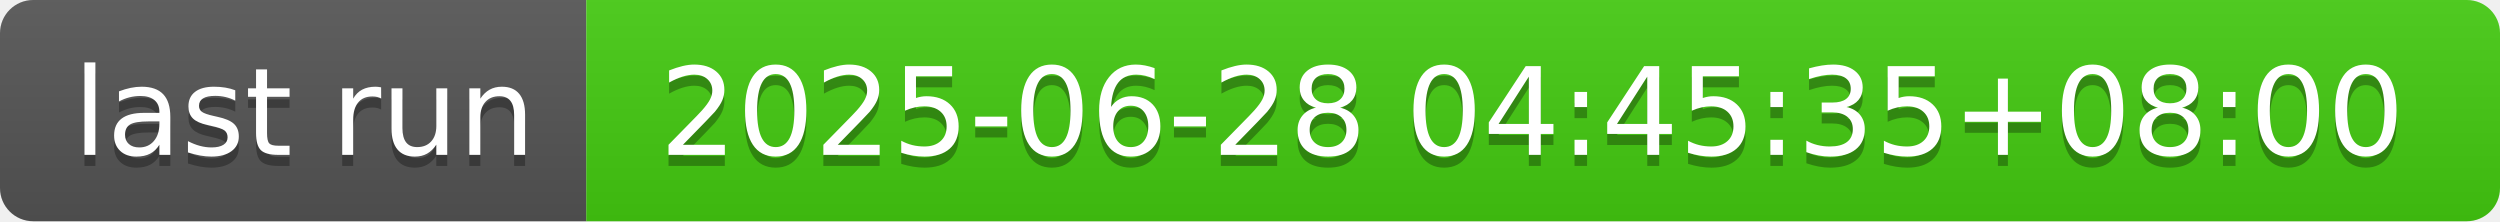
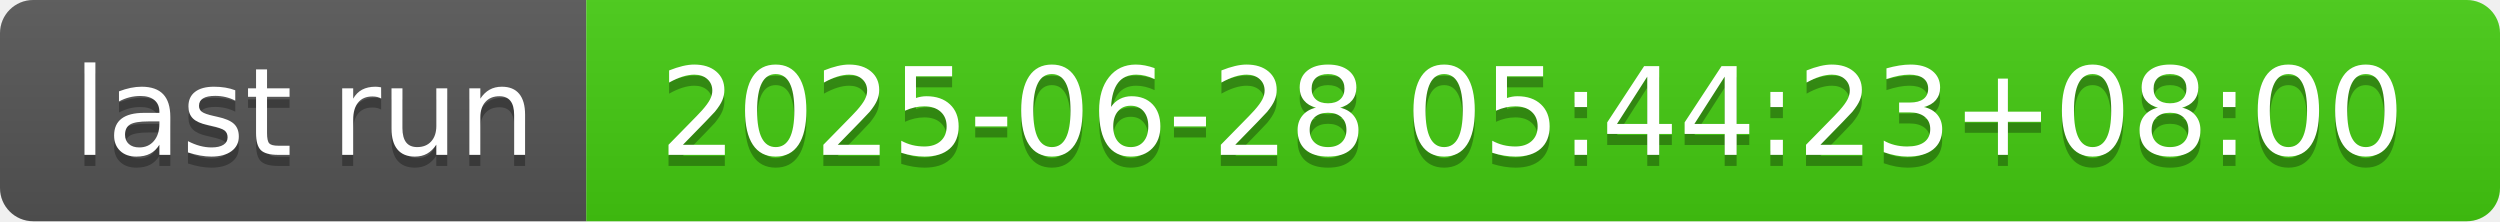
- <svg xmlns="http://www.w3.org/2000/svg" width="226" height="20" role="img" aria-label="last run: 2025-06-28 04:45:35+08:00">
+ <svg xmlns="http://www.w3.org/2000/svg" width="226" height="20" role="img" aria-label="last run: 2025-06-28 05:44:23+08:00">
  <linearGradient id="s" x2="0" y2="100%">
    <stop offset="0" stop-color="#bbb" stop-opacity=".1" />
    <stop offset="1" stop-opacity=".1" />
  </linearGradient>
  <clipPath id="r">
    <rect width="226" height="20" rx="3" fill="#fff" />
  </clipPath>
  <g clip-path="url(#r)">
    <rect width="53" height="20" fill="#555" />
    <rect x="53" width="173" height="20" fill="#4c1" />
    <rect width="226" height="20" fill="url(#s)" />
  </g>
  <g fill="#fff" text-anchor="middle" font-family="Verdana,Geneva,DejaVu Sans,sans-serif" text-rendering="geometricPrecision" font-size="110">
    <text aria-hidden="true" x="275" y="150" fill="#010101" fill-opacity=".3" transform="scale(.1)" textLength="430">last run</text>
    <text x="275" y="140" transform="scale(.1)" fill="#fff" textLength="430">last run</text>
-     <text aria-hidden="true" x="1385" y="150" fill="#010101" fill-opacity=".3" transform="scale(.1)" textLength="1630">2025-06-28 04:45:35+08:00</text>
-     <text x="1385" y="140" transform="scale(.1)" fill="#fff" textLength="1630">2025-06-28 04:45:35+08:00</text>
+     <text aria-hidden="true" x="1385" y="150" fill="#010101" fill-opacity=".3" transform="scale(.1)" textLength="1630">2025-06-28 05:44:23+08:00</text>
+     <text x="1385" y="140" transform="scale(.1)" fill="#fff" textLength="1630">2025-06-28 05:44:23+08:00</text>
  </g>
</svg>
